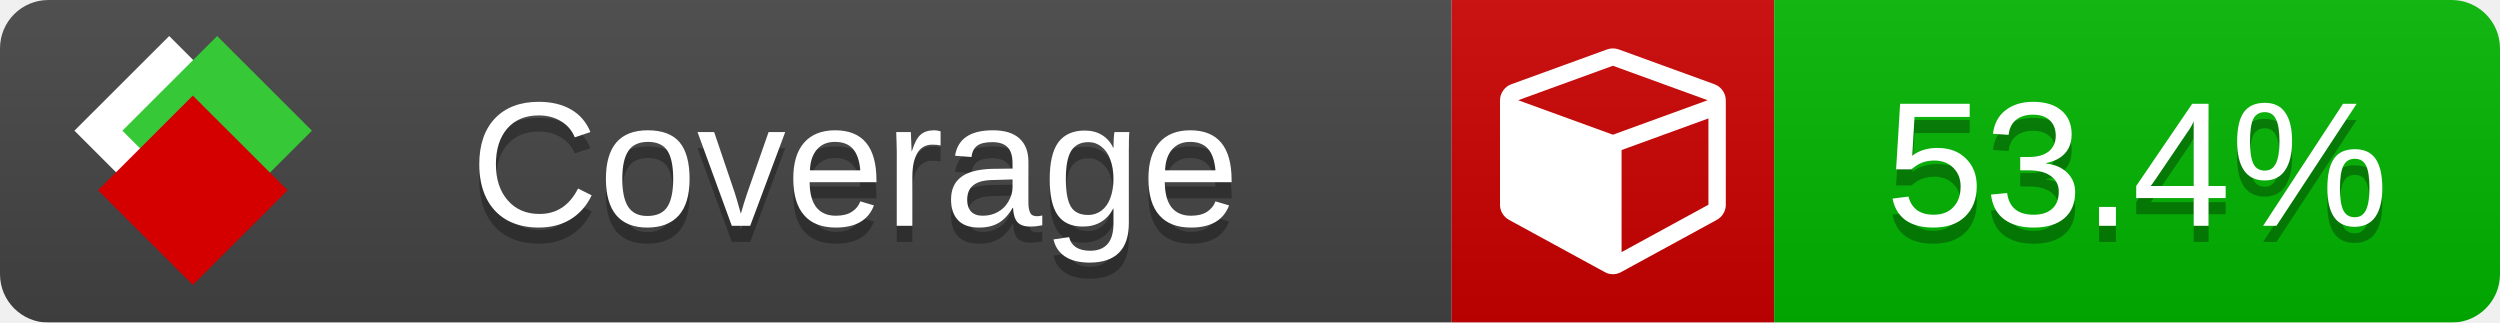
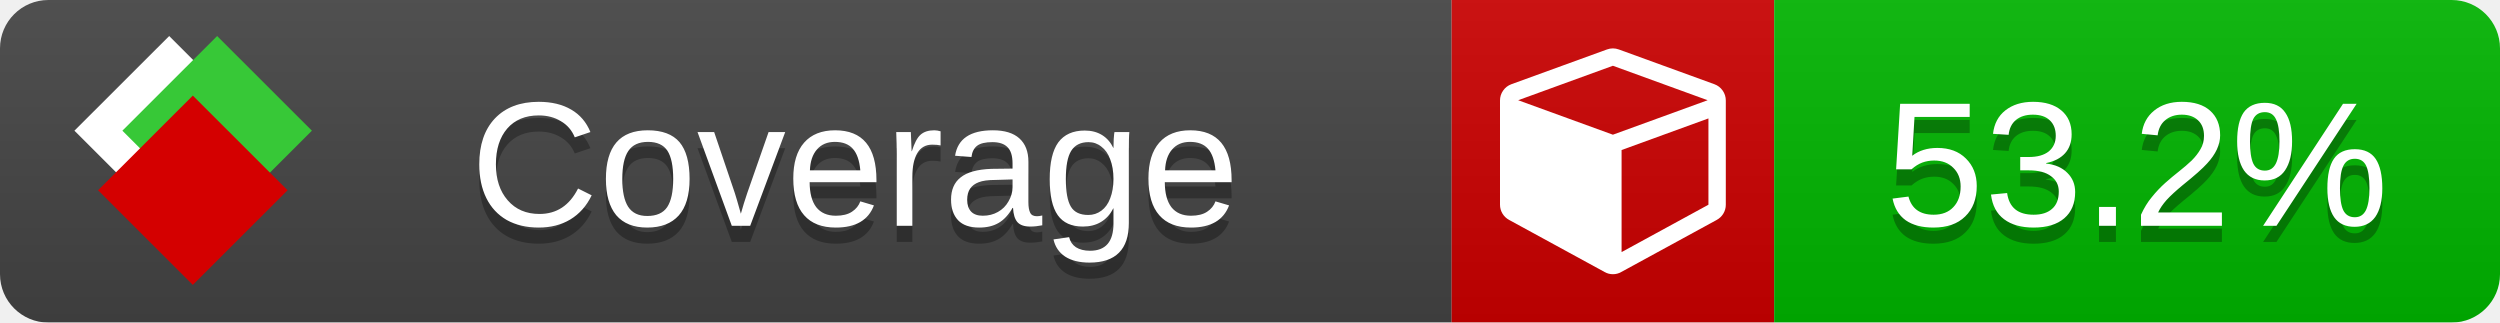
<svg xmlns="http://www.w3.org/2000/svg" xmlns:xlink="http://www.w3.org/1999/xlink" width="155" height="20">
  <style type="text/css">
          
            @keyframes fade1 {
                0% { visibility: visible; opacity: 1; }
               23% { visibility: visible; opacity: 1; }
               25% { visibility: hidden; opacity: 0; }
               48% { visibility: hidden; opacity: 0; }
               50% { visibility: hidden; opacity: 0; }
               73% { visibility: hidden; opacity: 0; }
               75% { visibility: hidden; opacity: 0; }
               98% { visibility: hidden; opacity: 0; }
              100% { visibility: visible; opacity: 1; }
            }
            @keyframes fade2 {
                0% { visibility: hidden; opacity: 0; }
               23% { visibility: hidden; opacity: 0; }
               25% { visibility: visible; opacity: 1; }
               48% { visibility: visible; opacity: 1; }
               50% { visibility: hidden; opacity: 0; }
               73% { visibility: hidden; opacity: 0; }
               75% { visibility: hidden; opacity: 0; }
               98% { visibility: hidden; opacity: 0; }
              100% { visibility: hidden; opacity: 0; }
            }
            @keyframes fade3 {
                0% { visibility: hidden; opacity: 0; }
               23% { visibility: hidden; opacity: 0; }
               25% { visibility: hidden; opacity: 0; }
               48% { visibility: hidden; opacity: 0; }
               50% { visibility: visible; opacity: 1; }
               73% { visibility: visible; opacity: 1; }
               75% { visibility: hidden; opacity: 0; }
               98% { visibility: hidden; opacity: 0; }
              100% { visibility: hidden; opacity: 0; }
            }
            @keyframes fade4 {
                0% { visibility: hidden; opacity: 0; }
               23% { visibility: hidden; opacity: 0; }
               25% { visibility: hidden; opacity: 0; }
               48% { visibility: hidden; opacity: 0; }
               50% { visibility: hidden; opacity: 0; }
               73% { visibility: hidden; opacity: 0; }
               75% { visibility: visible; opacity: 1; }
               98% { visibility: visible; opacity: 1; }
              100% { visibility: hidden; opacity: 0; }
            }
            .linecoverage {
                animation-duration: 15s;
                animation-name: fade1;
                animation-iteration-count: infinite;
            }
            .branchcoverage {
                animation-duration: 15s;
                animation-name: fade2;
                animation-iteration-count: infinite;
            }
            .methodcoverage {
                animation-duration: 15s;
                animation-name: fade3;
                animation-iteration-count: infinite;
            }
            .fullmethodcoverage {
                animation-duration: 15s;
                animation-name: fade4;
                animation-iteration-count: infinite;
            }
          
    </style>
  <defs>
    <linearGradient id="gradient" x2="0" y2="100%">
      <stop offset="0" stop-color="#bbb" stop-opacity=".1" />
      <stop offset="1" stop-opacity=".1" />
    </linearGradient>
    <linearGradient id="c">
      <stop offset="0" stop-color="#d40000" />
      <stop offset="1" stop-color="#ff2a2a" />
    </linearGradient>
    <linearGradient id="a">
      <stop offset="0" stop-color="#e0e0de" />
      <stop offset="1" stop-color="#fff" />
    </linearGradient>
    <linearGradient id="b">
      <stop offset="0" stop-color="#37c837" />
      <stop offset="1" stop-color="#217821" />
    </linearGradient>
    <linearGradient xlink:href="#a" id="e" x1="106.44" x2="69.96" y1="-11.96" y2="-46.84" gradientTransform="matrix(-.8426 -.00045 -.00045 -.8426 -94.27 -75.82)" gradientUnits="userSpaceOnUse" />
    <linearGradient xlink:href="#b" id="f" x1="56.19" x2="77.97" y1="-23.45" y2="10.62" gradientTransform="matrix(.8426 .00045 .00045 .8426 94.27 75.82)" gradientUnits="userSpaceOnUse" />
    <linearGradient xlink:href="#c" id="g" x1="79.98" x2="132.9" y1="10.79" y2="10.79" gradientTransform="matrix(.8426 .00045 .00045 .8426 94.27 75.82)" gradientUnits="userSpaceOnUse" />
    <mask id="mask">
      <rect width="155" height="20" rx="3" fill="#fff" />
    </mask>
    <g id="icon" transform="matrix(.04486 0 0 .04481 -.48 -.63)">
      <rect width="52.92" height="52.92" x="-109.72" y="-27.13" fill="url(#e)" transform="rotate(-135)" />
      <rect width="52.92" height="52.92" x="70.19" y="-39.18" fill="url(#f)" transform="rotate(45)" />
      <rect width="52.92" height="52.92" x="80.05" y="-15.74" fill="url(#g)" transform="rotate(45)" />
    </g>
  </defs>
  <g mask="url(#mask)">
    <rect x="0" y="0" width="90" height="20" fill="#444" />
    <rect x="90" y="0" width="20" height="20" fill="#c00" />
    <rect x="110" y="0" width="45" height="20" fill="#00B600" />
    <rect x="0" y="0" width="155" height="20" fill="url(#gradient)" />
  </g>
  <g>
    <path class="" fill="#fff" d="m 100.538,15.629 5.385,-2.936 v -5.351 l -5.385,1.96 z M 100,8.351 105.873,6.214 100,4.077 94.127,6.214 Z m 7,-2.12 v 6.462 q 0,0.294 -0.151,0.547 -0.151,0.252 -0.412,0.395 l -5.923,3.231 q -0.236,0.135 -0.513,0.135 -0.278,0 -0.513,-0.135 l -5.923,-3.231 Q 93.303,13.492 93.151,13.239 93,12.987 93,12.692 v -6.462 q 0,-0.337 0.194,-0.614 0.194,-0.278 0.513,-0.395 l 5.923,-2.154 q 0.185,-0.067 0.37,-0.067 0.185,0 0.37,0.067 l 5.923,2.154 q 0.32,0.118 0.513,0.395 Q 107,5.894 107,6.231 Z" />
  </g>
  <g fill="#fff" text-anchor="middle" font-family="Verdana,Arial,Geneva,sans-serif" font-size="11">
    <a xlink:href="https://github.com/danielpalme/ReportGenerator" target="_top">
      <use xlink:href="#icon" transform="translate(3,1) scale(3.5)" />
    </a>
    <text x="53" y="15" fill="#010101" fill-opacity=".3">Coverage</text>
    <text x="53" y="14" fill="#fff">Coverage</text>
-     <text class="" x="132.5" y="15" fill="#010101" fill-opacity=".3">53.4%</text>
-     <text class="" x="132.5" y="14">53.4%</text>
+     <text class="" x="132.5" y="15" fill="#010101" fill-opacity=".3">53.2%</text>
+     <text class="" x="132.5" y="14">53.2%</text>
  </g>
  <g>
    <rect class="" x="90" y="0" width="65" height="20" fill-opacity="0" />
  </g>
</svg>
